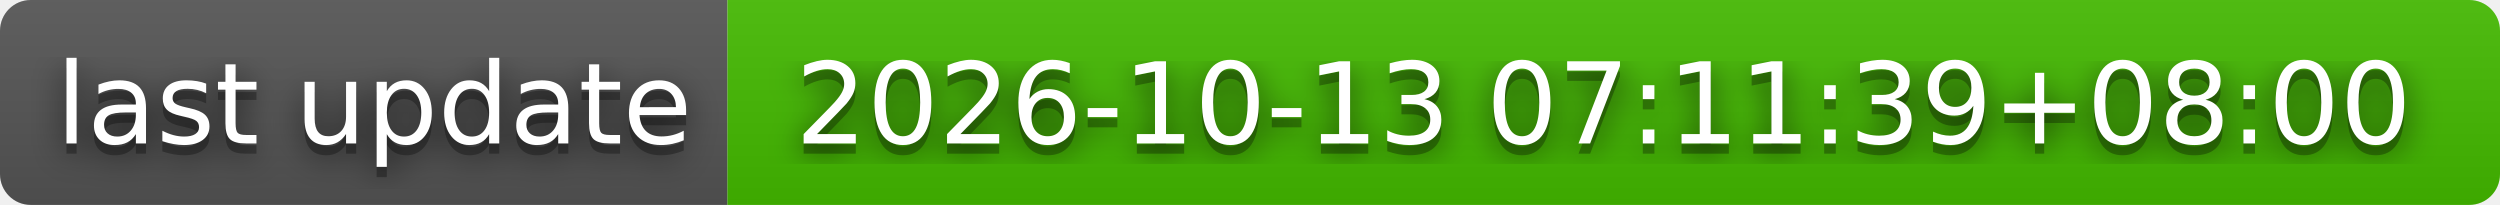
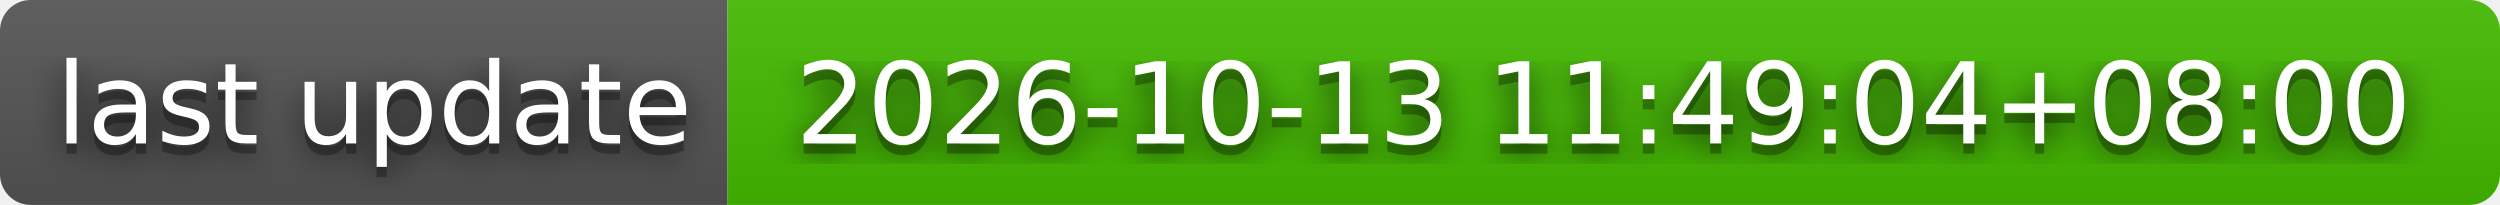
- <svg xmlns="http://www.w3.org/2000/svg" width="244" height="20" role="img" aria-label="last update: 2026-10-13 07:11:39+08:00">
+ <svg xmlns="http://www.w3.org/2000/svg" width="244" height="20" role="img" aria-label="last update: 2026-10-13 11:49:04+08:00">
  <filter id="blur">
    <feGaussianBlur stdDeviation="16" />
  </filter>
  <linearGradient id="s" x2="0" y2="100%">
    <stop offset="0" stop-color="#bbb" stop-opacity=".1" />
    <stop offset="1" stop-opacity=".1" />
  </linearGradient>
  <clipPath id="r">
    <rect width="244" height="20" rx="3" />
  </clipPath>
  <g clip-path="url(#r)">
    <rect width="71" height="20" fill="#555" />
    <rect x="71" width="173" height="20" fill="#4b0" />
    <rect width="244" height="20" fill="url(#s)" />
  </g>
  <g fill="#fff" text-anchor="middle" font-family="Verdana,Geneva,DejaVu Sans,sans-serif" text-rendering="geometricPrecision" font-size="110">
    <g transform="scale(.1)">
      <g aria-hidden="true" fill="#010101">
        <text x="365" y="150" fill-opacity=".8" filter="url(#blur)" textLength="610">last update</text>
        <text x="365" y="150" fill-opacity=".3" textLength="610">last update</text>
      </g>
      <text x="365" y="140" textLength="610">last update</text>
    </g>
    <g transform="scale(.1)">
      <g aria-hidden="true" fill="#010101">
-         <text x="1565" y="150" fill-opacity=".8" filter="url(#blur)" textLength="1630">2026-10-13 07:11:39+08:00</text>
-         <text x="1565" y="150" fill-opacity=".3" textLength="1630">2026-10-13 07:11:39+08:00</text>
+         <text x="1565" y="150" fill-opacity=".8" filter="url(#blur)" textLength="1630">2026-10-13 11:49:04+08:00</text>
+         <text x="1565" y="150" fill-opacity=".3" textLength="1630">2026-10-13 11:49:04+08:00</text>
      </g>
-       <text x="1565" y="140" textLength="1630">2026-10-13 07:11:39+08:00</text>
+       <text x="1565" y="140" textLength="1630">2026-10-13 11:49:04+08:00</text>
    </g>
  </g>
</svg>
